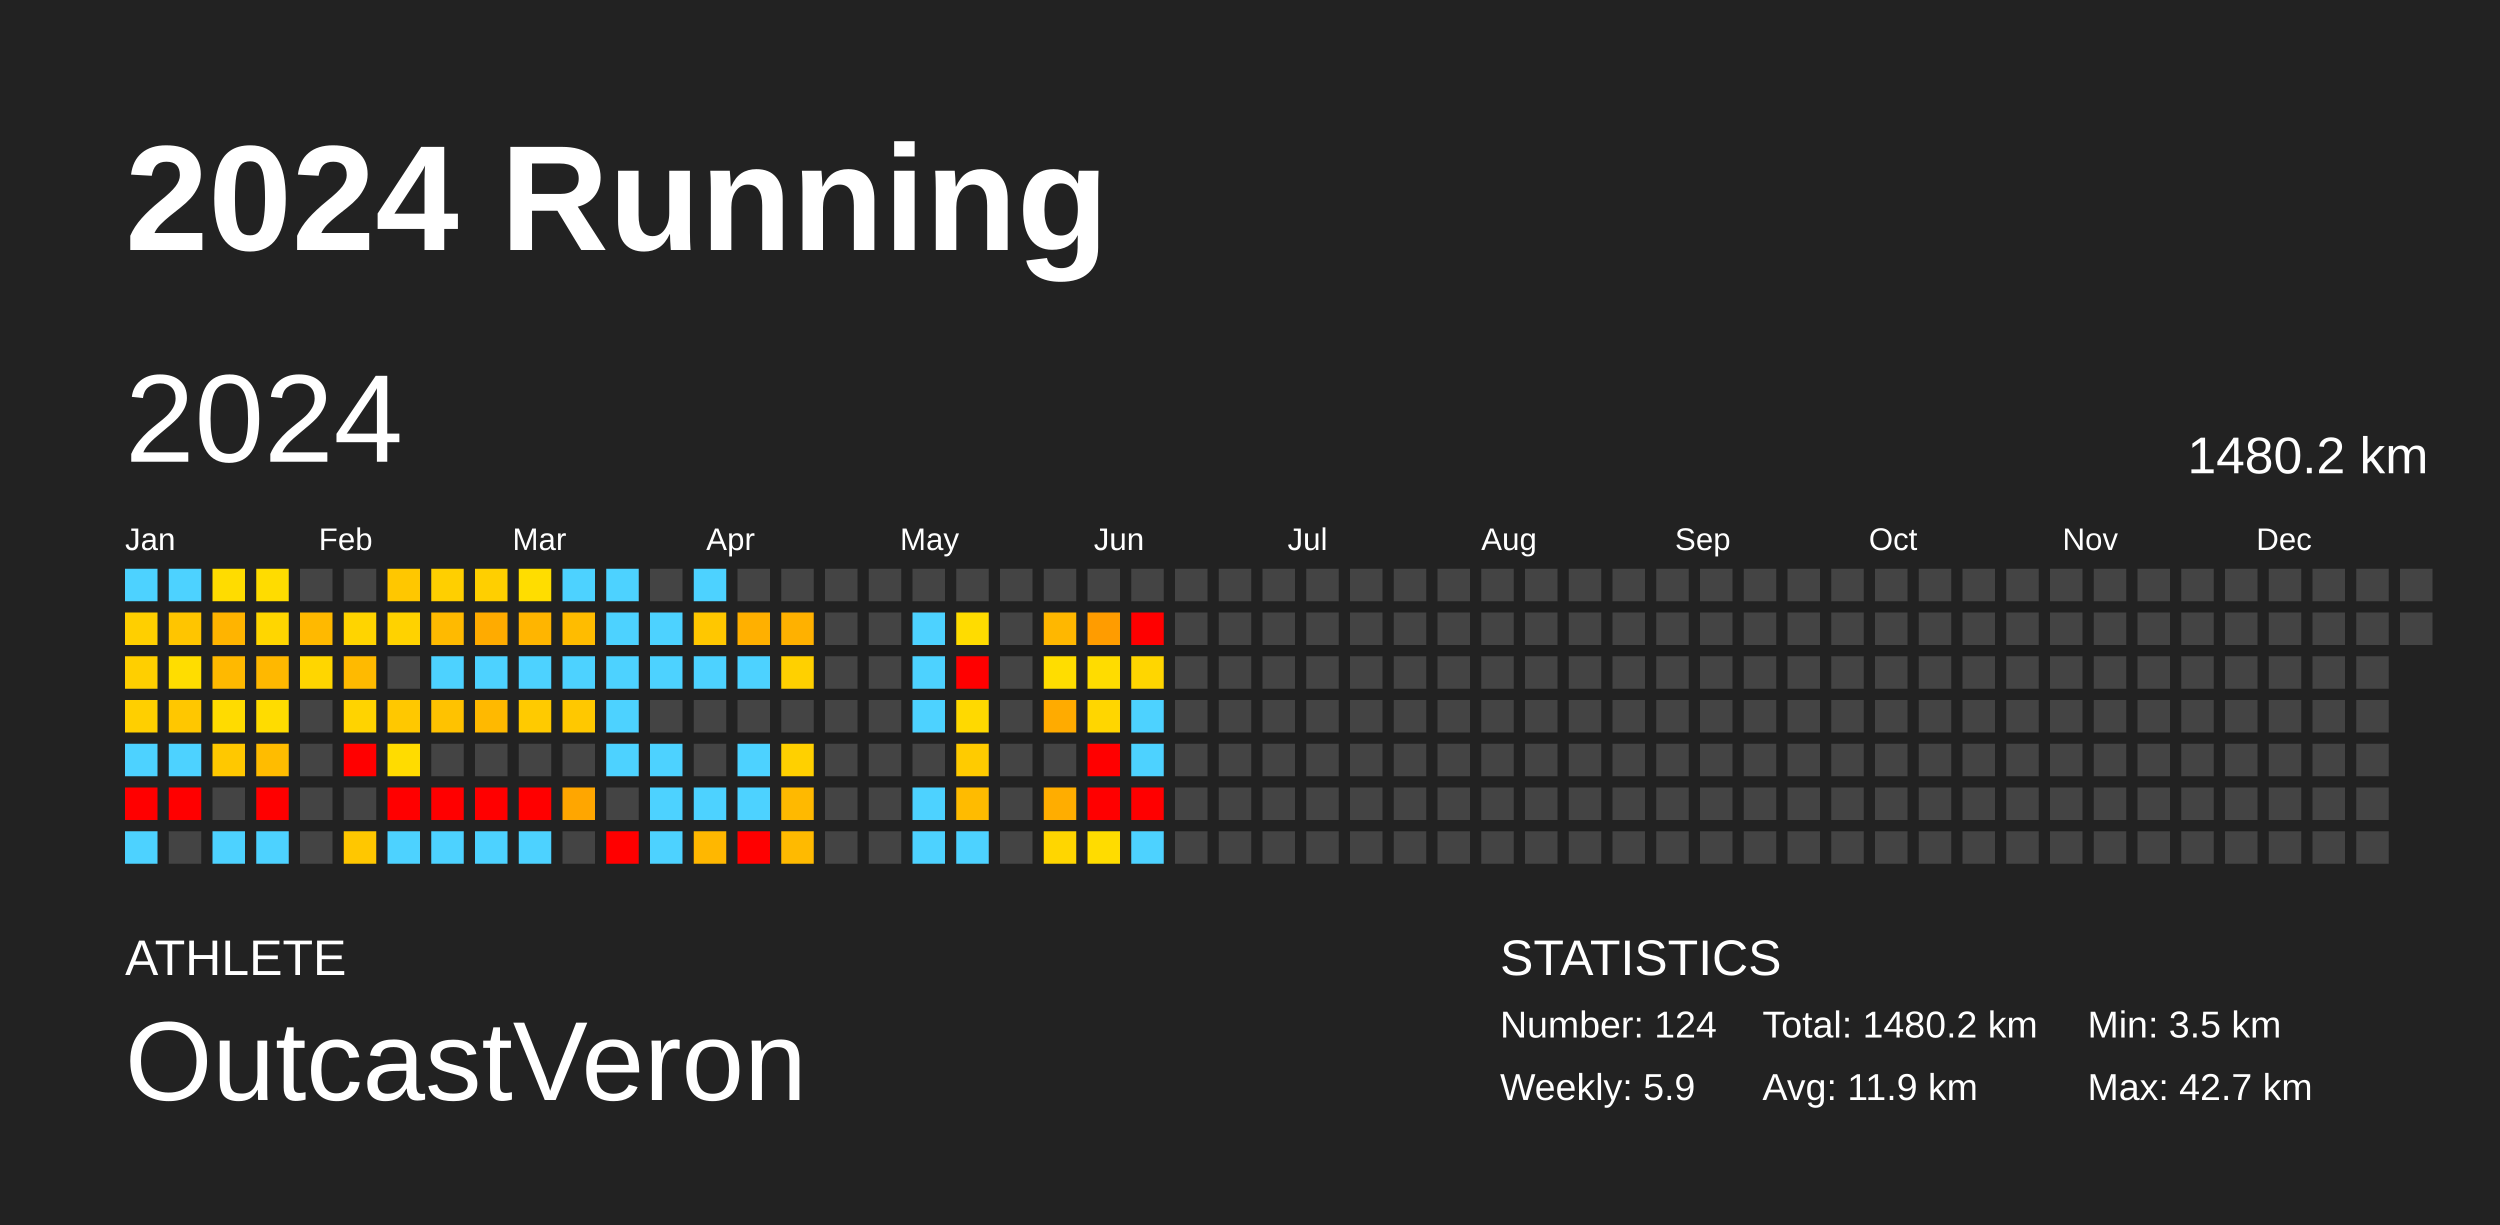
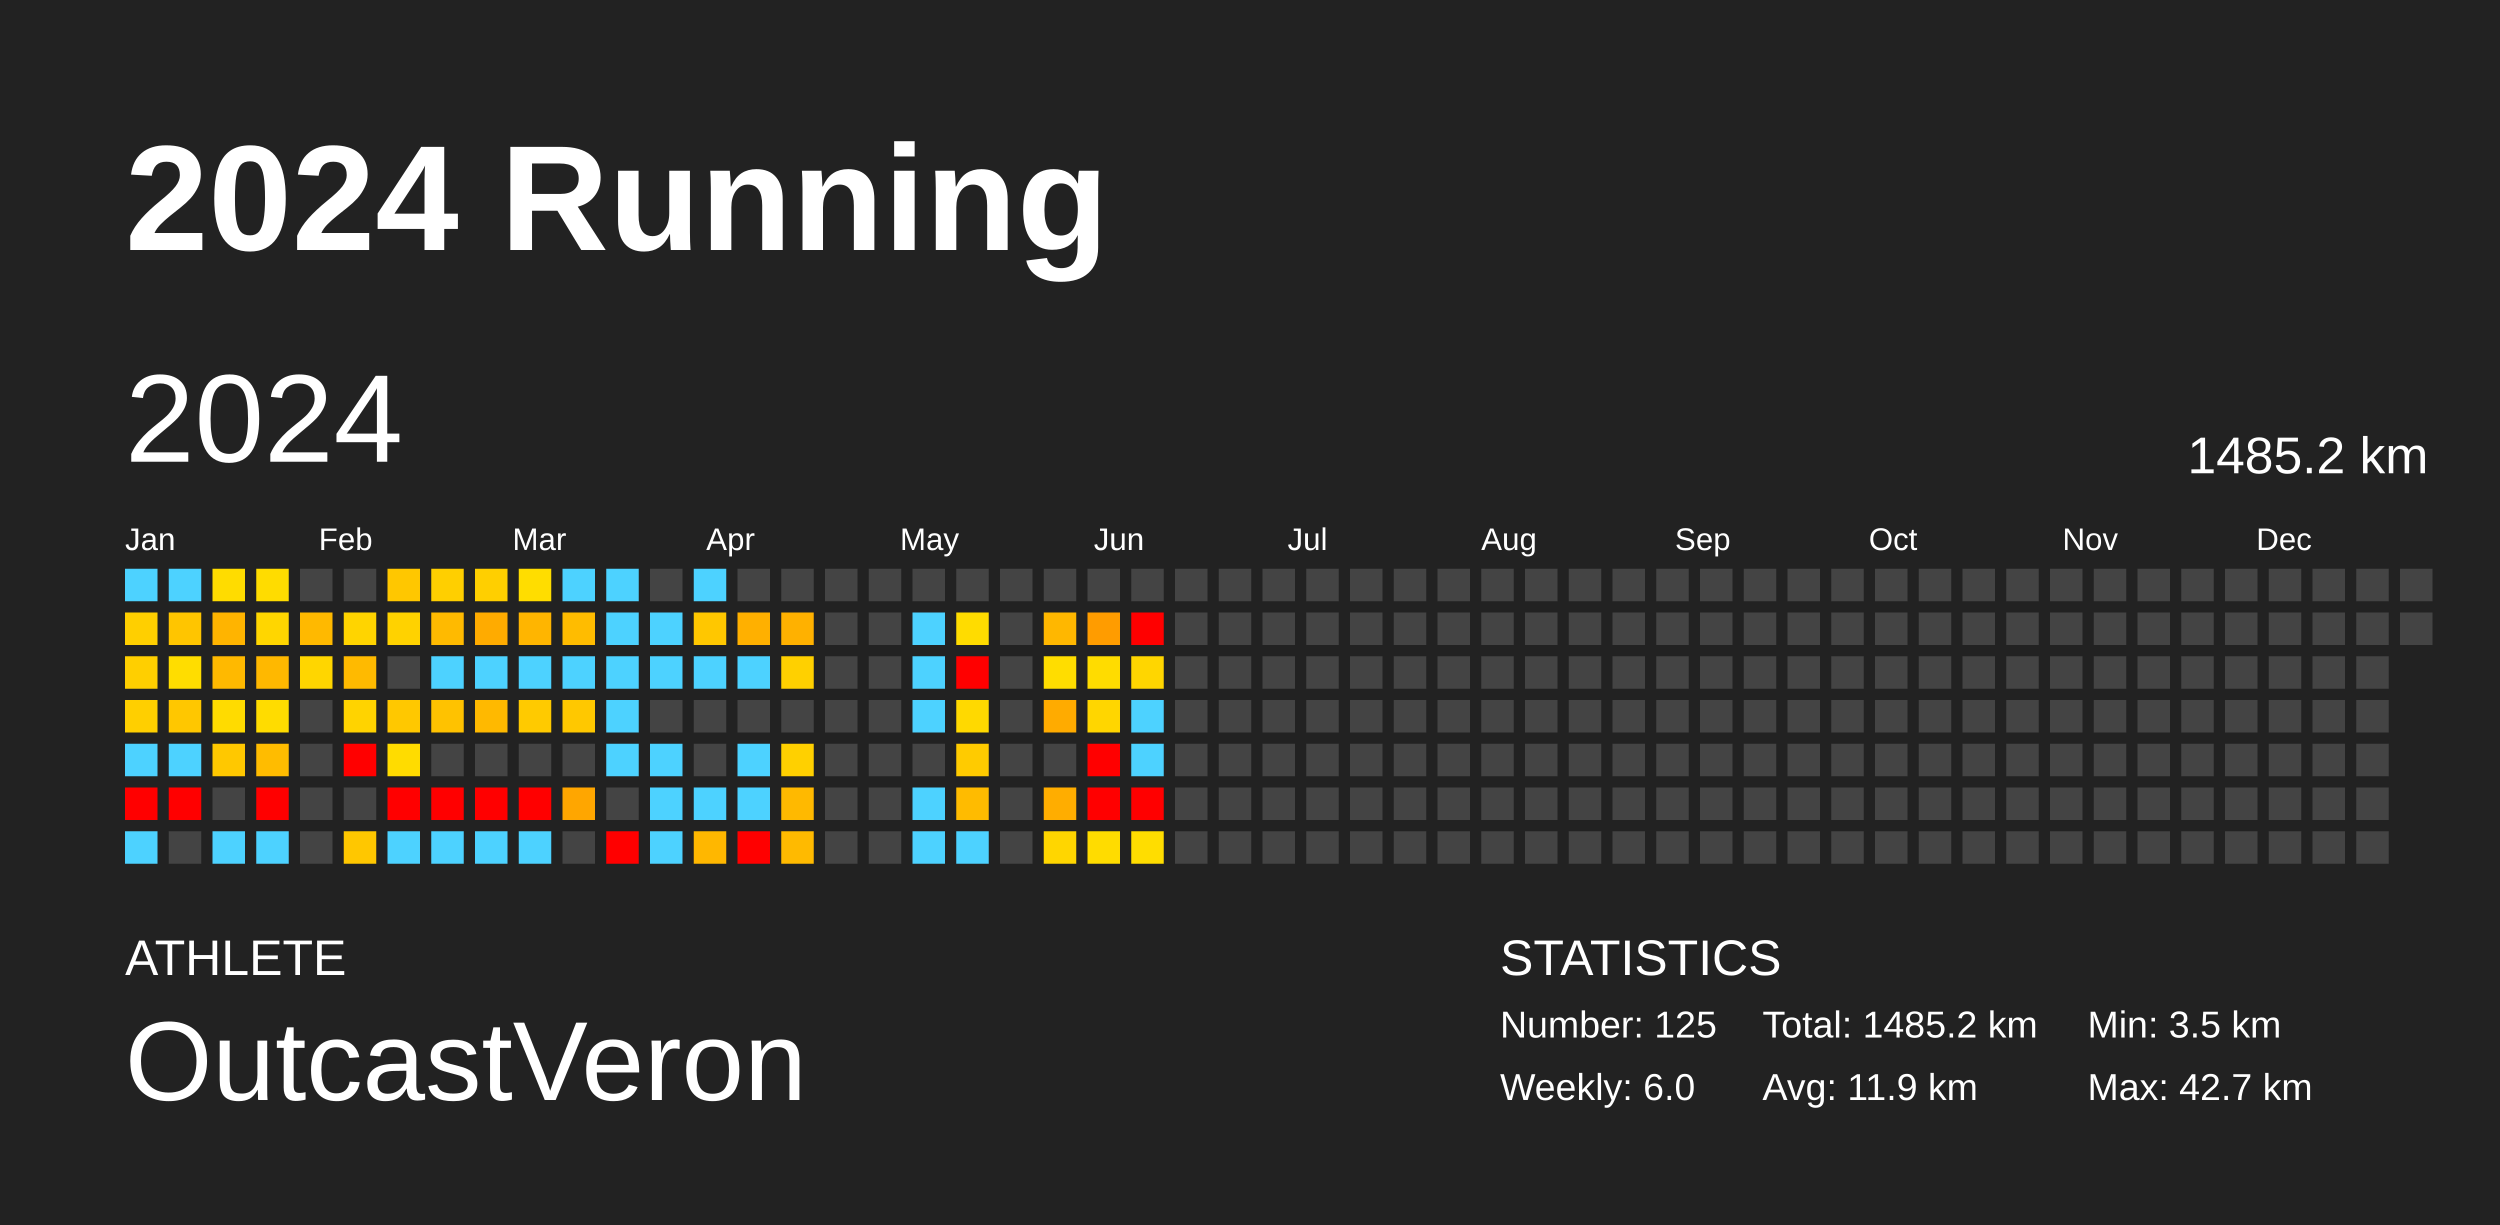
<svg xmlns="http://www.w3.org/2000/svg" baseProfile="full" height="98mm" version="1.1" viewBox="0,0,200,98" width="200mm">
  <defs />
  <rect fill="#222222" height="98" width="200" x="0" y="0" />
  <text fill="#FFFFFF" style="font-size:12px; font-family:Arial; font-weight:bold;" x="10" y="20">2024 Running</text>
  <text fill="#FFFFFF" style="font-size:4px; font-family:Arial" x="10" y="78">ATHLETE</text>
  <text fill="#FFFFFF" style="font-size:9px; font-family:Arial" x="10" y="88">OutcastVeron</text>
  <text fill="#FFFFFF" style="font-size:4px; font-family:Arial" x="120" y="78">STATISTICS</text>
-   <text fill="#FFFFFF" style="font-size:3px; font-family:Arial" x="120" y="83">Number: 124</text>
-   <text fill="#FFFFFF" style="font-size:3px; font-family:Arial" x="120" y="88">Weekly: 5.9</text>
-   <text fill="#FFFFFF" style="font-size:3px; font-family:Arial" x="141" y="83">Total: 1480.2 km</text>
+   <text fill="#FFFFFF" style="font-size:3px; font-family:Arial" x="120" y="83">Number: 125</text>
+   <text fill="#FFFFFF" style="font-size:3px; font-family:Arial" x="120" y="88">Weekly: 6.0</text>
+   <text fill="#FFFFFF" style="font-size:3px; font-family:Arial" x="141" y="83">Total: 1485.2 km</text>
  <text fill="#FFFFFF" style="font-size:3px; font-family:Arial" x="141" y="88">Avg: 11.9 km</text>
  <text fill="#FFFFFF" style="font-size:3px; font-family:Arial" x="167" y="83">Min: 3.5 km</text>
  <text fill="#FFFFFF" style="font-size:3px; font-family:Arial" x="167" y="88">Max: 42.7 km</text>
  <text dominant-baseline="hanging" fill="#FFFFFF" style="font-size:10.0px; font-family:Arial;" x="10" y="30">2024</text>
-   <text dominant-baseline="hanging" fill="#FFFFFF" style="font-size:4.125px; font-family:Arial;" x="175" y="35">1480.2 km</text>
+   <text dominant-baseline="hanging" fill="#FFFFFF" style="font-size:4.125px; font-family:Arial;" x="175" y="35">1485.2 km</text>
  <text fill="#FFFFFF" style="font-size:2.5px; font-family:Arial" x="10.0" y="44">Jan</text>
  <text fill="#FFFFFF" style="font-size:2.5px; font-family:Arial" x="25.5" y="44">Feb</text>
  <text fill="#FFFFFF" style="font-size:2.5px; font-family:Arial" x="41.0" y="44">Mar</text>
  <text fill="#FFFFFF" style="font-size:2.5px; font-family:Arial" x="56.5" y="44">Apr</text>
  <text fill="#FFFFFF" style="font-size:2.5px; font-family:Arial" x="72.0" y="44">May</text>
  <text fill="#FFFFFF" style="font-size:2.5px; font-family:Arial" x="87.5" y="44">Jun</text>
  <text fill="#FFFFFF" style="font-size:2.5px; font-family:Arial" x="103.0" y="44">Jul</text>
  <text fill="#FFFFFF" style="font-size:2.5px; font-family:Arial" x="118.5" y="44">Aug</text>
  <text fill="#FFFFFF" style="font-size:2.5px; font-family:Arial" x="134.0" y="44">Sep</text>
  <text fill="#FFFFFF" style="font-size:2.5px; font-family:Arial" x="149.5" y="44">Oct</text>
  <text fill="#FFFFFF" style="font-size:2.5px; font-family:Arial" x="165.0" y="44">Nov</text>
  <text fill="#FFFFFF" style="font-size:2.5px; font-family:Arial" x="180.5" y="44">Dec</text>
  <rect fill="#4dd2ff" height="2.6" width="2.6" x="10.0" y="45.5" />
  <rect fill="#ffcf00" height="2.6" width="2.6" x="10.0" y="49.0" />
  <rect fill="#ffcf00" height="2.6" width="2.6" x="10.0" y="52.5" />
  <rect fill="#ffcf00" height="2.6" width="2.6" x="10.0" y="56.0" />
  <rect fill="#4dd2ff" height="2.6" width="2.6" x="10.0" y="59.5" />
  <rect fill="red" height="2.6" width="2.6" x="10.0" y="63.0" />
  <rect fill="#4dd2ff" height="2.6" width="2.6" x="10.0" y="66.5" />
  <rect fill="#4dd2ff" height="2.6" width="2.6" x="13.5" y="45.5" />
  <rect fill="#ffc500" height="2.6" width="2.6" x="13.5" y="49.0" />
  <rect fill="#ffdd00" height="2.6" width="2.6" x="13.5" y="52.5" />
  <rect fill="#ffc700" height="2.6" width="2.6" x="13.5" y="56.0" />
  <rect fill="#4dd2ff" height="2.6" width="2.6" x="13.5" y="59.5" />
  <rect fill="red" height="2.6" width="2.6" x="13.5" y="63.0" />
  <rect fill="#444444" height="2.6" width="2.6" x="13.5" y="66.5" />
  <rect fill="#ffdc00" height="2.6" width="2.6" x="17.0" y="45.5" />
  <rect fill="#ffb400" height="2.6" width="2.6" x="17.0" y="49.0" />
  <rect fill="#ffb900" height="2.6" width="2.6" x="17.0" y="52.5" />
  <rect fill="#ffdb00" height="2.6" width="2.6" x="17.0" y="56.0" />
  <rect fill="#ffc800" height="2.6" width="2.6" x="17.0" y="59.5" />
  <rect fill="#444444" height="2.6" width="2.6" x="17.0" y="63.0" />
  <rect fill="#4dd2ff" height="2.6" width="2.6" x="17.0" y="66.5" />
  <rect fill="#ffdc00" height="2.6" width="2.6" x="20.5" y="45.5" />
  <rect fill="#ffd600" height="2.6" width="2.6" x="20.5" y="49.0" />
  <rect fill="#ffb800" height="2.6" width="2.6" x="20.5" y="52.5" />
  <rect fill="#ffdc00" height="2.6" width="2.6" x="20.5" y="56.0" />
  <rect fill="#ffbc00" height="2.6" width="2.6" x="20.5" y="59.5" />
  <rect fill="red" height="2.6" width="2.6" x="20.5" y="63.0" />
  <rect fill="#4dd2ff" height="2.6" width="2.6" x="20.5" y="66.5" />
  <rect fill="#444444" height="2.6" width="2.6" x="24.0" y="45.5" />
  <rect fill="#ffb900" height="2.6" width="2.6" x="24.0" y="49.0" />
  <rect fill="#ffd600" height="2.6" width="2.6" x="24.0" y="52.5" />
  <rect fill="#444444" height="2.6" width="2.6" x="24.0" y="56.0" />
  <rect fill="#444444" height="2.6" width="2.6" x="24.0" y="59.5" />
  <rect fill="#444444" height="2.6" width="2.6" x="24.0" y="63.0" />
  <rect fill="#444444" height="2.6" width="2.6" x="24.0" y="66.5" />
  <rect fill="#444444" height="2.6" width="2.6" x="27.5" y="45.5" />
  <rect fill="#ffd400" height="2.6" width="2.6" x="27.5" y="49.0" />
  <rect fill="#ffba00" height="2.6" width="2.6" x="27.5" y="52.5" />
  <rect fill="#ffd300" height="2.6" width="2.6" x="27.5" y="56.0" />
  <rect fill="red" height="2.6" width="2.6" x="27.5" y="59.5" />
  <rect fill="#444444" height="2.6" width="2.6" x="27.5" y="63.0" />
  <rect fill="#ffc700" height="2.6" width="2.6" x="27.5" y="66.5" />
  <rect fill="#ffc700" height="2.6" width="2.6" x="31.0" y="45.5" />
  <rect fill="#ffd200" height="2.6" width="2.6" x="31.0" y="49.0" />
  <rect fill="#444444" height="2.6" width="2.6" x="31.0" y="52.5" />
  <rect fill="#ffc800" height="2.6" width="2.6" x="31.0" y="56.0" />
  <rect fill="#ffdc00" height="2.6" width="2.6" x="31.0" y="59.5" />
  <rect fill="red" height="2.6" width="2.6" x="31.0" y="63.0" />
  <rect fill="#4dd2ff" height="2.6" width="2.6" x="31.0" y="66.5" />
  <rect fill="#ffcf00" height="2.6" width="2.6" x="34.5" y="45.5" />
  <rect fill="#ffba00" height="2.6" width="2.6" x="34.5" y="49.0" />
  <rect fill="#4dd2ff" height="2.6" width="2.6" x="34.5" y="52.5" />
  <rect fill="#ffc200" height="2.6" width="2.6" x="34.5" y="56.0" />
  <rect fill="#444444" height="2.6" width="2.6" x="34.5" y="59.5" />
  <rect fill="red" height="2.6" width="2.6" x="34.5" y="63.0" />
  <rect fill="#4dd2ff" height="2.6" width="2.6" x="34.5" y="66.5" />
  <rect fill="#ffcf00" height="2.6" width="2.6" x="38.0" y="45.5" />
  <rect fill="#ffab00" height="2.6" width="2.6" x="38.0" y="49.0" />
  <rect fill="#4dd2ff" height="2.6" width="2.6" x="38.0" y="52.5" />
  <rect fill="#ffb900" height="2.6" width="2.6" x="38.0" y="56.0" />
  <rect fill="#444444" height="2.6" width="2.6" x="38.0" y="59.5" />
  <rect fill="red" height="2.6" width="2.6" x="38.0" y="63.0" />
  <rect fill="#4dd2ff" height="2.6" width="2.6" x="38.0" y="66.5" />
  <rect fill="#ffdd00" height="2.6" width="2.6" x="41.5" y="45.5" />
  <rect fill="#ffb500" height="2.6" width="2.6" x="41.5" y="49.0" />
  <rect fill="#4dd2ff" height="2.6" width="2.6" x="41.5" y="52.5" />
  <rect fill="#ffca00" height="2.6" width="2.6" x="41.5" y="56.0" />
  <rect fill="#444444" height="2.6" width="2.6" x="41.5" y="59.5" />
  <rect fill="red" height="2.6" width="2.6" x="41.5" y="63.0" />
  <rect fill="#4dd2ff" height="2.6" width="2.6" x="41.5" y="66.5" />
  <rect fill="#4dd2ff" height="2.6" width="2.6" x="45.0" y="45.5" />
  <rect fill="#ffbc00" height="2.6" width="2.6" x="45.0" y="49.0" />
  <rect fill="#4dd2ff" height="2.6" width="2.6" x="45.0" y="52.5" />
  <rect fill="#ffc800" height="2.6" width="2.6" x="45.0" y="56.0" />
  <rect fill="#444444" height="2.6" width="2.6" x="45.0" y="59.5" />
  <rect fill="#ffa600" height="2.6" width="2.6" x="45.0" y="63.0" />
  <rect fill="#444444" height="2.6" width="2.6" x="45.0" y="66.5" />
  <rect fill="#4dd2ff" height="2.6" width="2.6" x="48.5" y="45.5" />
  <rect fill="#4dd2ff" height="2.6" width="2.6" x="48.5" y="49.0" />
  <rect fill="#4dd2ff" height="2.6" width="2.6" x="48.5" y="52.5" />
  <rect fill="#4dd2ff" height="2.6" width="2.6" x="48.5" y="56.0" />
  <rect fill="#4dd2ff" height="2.6" width="2.6" x="48.5" y="59.5" />
  <rect fill="#444444" height="2.6" width="2.6" x="48.5" y="63.0" />
  <rect fill="red" height="2.6" width="2.6" x="48.5" y="66.5" />
  <rect fill="#444444" height="2.6" width="2.6" x="52.0" y="45.5" />
  <rect fill="#4dd2ff" height="2.6" width="2.6" x="52.0" y="49.0" />
  <rect fill="#4dd2ff" height="2.6" width="2.6" x="52.0" y="52.5" />
  <rect fill="#444444" height="2.6" width="2.6" x="52.0" y="56.0" />
  <rect fill="#4dd2ff" height="2.6" width="2.6" x="52.0" y="59.5" />
  <rect fill="#4dd2ff" height="2.6" width="2.6" x="52.0" y="63.0" />
  <rect fill="#4dd2ff" height="2.6" width="2.6" x="52.0" y="66.5" />
  <rect fill="#4dd2ff" height="2.6" width="2.6" x="55.5" y="45.5" />
  <rect fill="#ffc700" height="2.6" width="2.6" x="55.5" y="49.0" />
  <rect fill="#4dd2ff" height="2.6" width="2.6" x="55.5" y="52.5" />
  <rect fill="#444444" height="2.6" width="2.6" x="55.5" y="56.0" />
  <rect fill="#444444" height="2.6" width="2.6" x="55.5" y="59.5" />
  <rect fill="#4dd2ff" height="2.6" width="2.6" x="55.5" y="63.0" />
  <rect fill="#ffb700" height="2.6" width="2.6" x="55.5" y="66.5" />
  <rect fill="#444444" height="2.6" width="2.6" x="59.0" y="45.5" />
  <rect fill="#ffb000" height="2.6" width="2.6" x="59.0" y="49.0" />
  <rect fill="#4dd2ff" height="2.6" width="2.6" x="59.0" y="52.5" />
  <rect fill="#444444" height="2.6" width="2.6" x="59.0" y="56.0" />
  <rect fill="#4dd2ff" height="2.6" width="2.6" x="59.0" y="59.5" />
  <rect fill="#4dd2ff" height="2.6" width="2.6" x="59.0" y="63.0" />
  <rect fill="red" height="2.6" width="2.6" x="59.0" y="66.5" />
  <rect fill="#444444" height="2.6" width="2.6" x="62.5" y="45.5" />
  <rect fill="#ffb100" height="2.6" width="2.6" x="62.5" y="49.0" />
  <rect fill="#ffd000" height="2.6" width="2.6" x="62.5" y="52.5" />
  <rect fill="#444444" height="2.6" width="2.6" x="62.5" y="56.0" />
  <rect fill="#ffd000" height="2.6" width="2.6" x="62.5" y="59.5" />
  <rect fill="#ffb900" height="2.6" width="2.6" x="62.5" y="63.0" />
  <rect fill="#ffba00" height="2.6" width="2.6" x="62.5" y="66.5" />
  <rect fill="#444444" height="2.6" width="2.6" x="66.0" y="45.5" />
  <rect fill="#444444" height="2.6" width="2.6" x="66.0" y="49.0" />
  <rect fill="#444444" height="2.6" width="2.6" x="66.0" y="52.5" />
  <rect fill="#444444" height="2.6" width="2.6" x="66.0" y="56.0" />
  <rect fill="#444444" height="2.6" width="2.6" x="66.0" y="59.5" />
  <rect fill="#444444" height="2.6" width="2.6" x="66.0" y="63.0" />
  <rect fill="#444444" height="2.6" width="2.6" x="66.0" y="66.5" />
  <rect fill="#444444" height="2.6" width="2.6" x="69.5" y="45.5" />
  <rect fill="#444444" height="2.6" width="2.6" x="69.5" y="49.0" />
  <rect fill="#444444" height="2.6" width="2.6" x="69.5" y="52.5" />
  <rect fill="#444444" height="2.6" width="2.6" x="69.5" y="56.0" />
  <rect fill="#444444" height="2.6" width="2.6" x="69.5" y="59.5" />
  <rect fill="#444444" height="2.6" width="2.6" x="69.5" y="63.0" />
  <rect fill="#444444" height="2.6" width="2.6" x="69.5" y="66.5" />
  <rect fill="#444444" height="2.6" width="2.6" x="73.0" y="45.5" />
  <rect fill="#4dd2ff" height="2.6" width="2.6" x="73.0" y="49.0" />
  <rect fill="#4dd2ff" height="2.6" width="2.6" x="73.0" y="52.5" />
  <rect fill="#4dd2ff" height="2.6" width="2.6" x="73.0" y="56.0" />
  <rect fill="#444444" height="2.6" width="2.6" x="73.0" y="59.5" />
  <rect fill="#4dd2ff" height="2.6" width="2.6" x="73.0" y="63.0" />
  <rect fill="#4dd2ff" height="2.6" width="2.6" x="73.0" y="66.5" />
  <rect fill="#444444" height="2.6" width="2.6" x="76.5" y="45.5" />
  <rect fill="#ffdc00" height="2.6" width="2.6" x="76.5" y="49.0" />
  <rect fill="red" height="2.6" width="2.6" x="76.5" y="52.5" />
  <rect fill="#ffd900" height="2.6" width="2.6" x="76.5" y="56.0" />
  <rect fill="#ffcb00" height="2.6" width="2.6" x="76.5" y="59.5" />
  <rect fill="#ffbb00" height="2.6" width="2.6" x="76.5" y="63.0" />
  <rect fill="#4dd2ff" height="2.6" width="2.6" x="76.5" y="66.5" />
  <rect fill="#444444" height="2.6" width="2.6" x="80.0" y="45.5" />
  <rect fill="#444444" height="2.6" width="2.6" x="80.0" y="49.0" />
  <rect fill="#444444" height="2.6" width="2.6" x="80.0" y="52.5" />
  <rect fill="#444444" height="2.6" width="2.6" x="80.0" y="56.0" />
  <rect fill="#444444" height="2.6" width="2.6" x="80.0" y="59.5" />
  <rect fill="#444444" height="2.6" width="2.6" x="80.0" y="63.0" />
  <rect fill="#444444" height="2.6" width="2.6" x="80.0" y="66.5" />
  <rect fill="#444444" height="2.6" width="2.6" x="83.5" y="45.5" />
  <rect fill="#ffb700" height="2.6" width="2.6" x="83.5" y="49.0" />
  <rect fill="#ffdd00" height="2.6" width="2.6" x="83.5" y="52.5" />
  <rect fill="#ffab00" height="2.6" width="2.6" x="83.5" y="56.0" />
  <rect fill="#444444" height="2.6" width="2.6" x="83.5" y="59.5" />
  <rect fill="#ffad00" height="2.6" width="2.6" x="83.5" y="63.0" />
  <rect fill="#ffd600" height="2.6" width="2.6" x="83.5" y="66.5" />
  <rect fill="#444444" height="2.6" width="2.6" x="87.0" y="45.5" />
  <rect fill="#ff9c00" height="2.6" width="2.6" x="87.0" y="49.0" />
  <rect fill="#ffdc00" height="2.6" width="2.6" x="87.0" y="52.5" />
  <rect fill="#ffd600" height="2.6" width="2.6" x="87.0" y="56.0" />
  <rect fill="red" height="2.6" width="2.6" x="87.0" y="59.5" />
  <rect fill="red" height="2.6" width="2.6" x="87.0" y="63.0" />
  <rect fill="#ffdc00" height="2.6" width="2.6" x="87.0" y="66.5" />
  <rect fill="#444444" height="2.6" width="2.6" x="90.5" y="45.5" />
  <rect fill="red" height="2.6" width="2.6" x="90.5" y="49.0" />
  <rect fill="#ffd600" height="2.6" width="2.6" x="90.5" y="52.5" />
  <rect fill="#4dd2ff" height="2.6" width="2.6" x="90.5" y="56.0" />
  <rect fill="#4dd2ff" height="2.6" width="2.6" x="90.5" y="59.5" />
  <rect fill="red" height="2.6" width="2.6" x="90.5" y="63.0" />
-   <rect fill="#4dd2ff" height="2.6" width="2.6" x="90.5" y="66.5" />
+   <rect fill="#ffdd00" height="2.6" width="2.6" x="90.5" y="66.5" />
  <rect fill="#444444" height="2.6" width="2.6" x="94.0" y="45.5" />
  <rect fill="#444444" height="2.6" width="2.6" x="94.0" y="49.0" />
  <rect fill="#444444" height="2.6" width="2.6" x="94.0" y="52.5" />
  <rect fill="#444444" height="2.6" width="2.6" x="94.0" y="56.0" />
  <rect fill="#444444" height="2.6" width="2.6" x="94.0" y="59.5" />
  <rect fill="#444444" height="2.6" width="2.6" x="94.0" y="63.0" />
  <rect fill="#444444" height="2.6" width="2.6" x="94.0" y="66.5" />
  <rect fill="#444444" height="2.6" width="2.6" x="97.5" y="45.5" />
  <rect fill="#444444" height="2.6" width="2.6" x="97.5" y="49.0" />
  <rect fill="#444444" height="2.6" width="2.6" x="97.5" y="52.5" />
  <rect fill="#444444" height="2.6" width="2.6" x="97.5" y="56.0" />
  <rect fill="#444444" height="2.6" width="2.6" x="97.5" y="59.5" />
  <rect fill="#444444" height="2.6" width="2.6" x="97.5" y="63.0" />
  <rect fill="#444444" height="2.6" width="2.6" x="97.5" y="66.5" />
  <rect fill="#444444" height="2.6" width="2.6" x="101.0" y="45.5" />
  <rect fill="#444444" height="2.6" width="2.6" x="101.0" y="49.0" />
  <rect fill="#444444" height="2.6" width="2.6" x="101.0" y="52.5" />
  <rect fill="#444444" height="2.6" width="2.6" x="101.0" y="56.0" />
  <rect fill="#444444" height="2.6" width="2.6" x="101.0" y="59.5" />
  <rect fill="#444444" height="2.6" width="2.6" x="101.0" y="63.0" />
  <rect fill="#444444" height="2.6" width="2.6" x="101.0" y="66.5" />
  <rect fill="#444444" height="2.6" width="2.6" x="104.5" y="45.5" />
  <rect fill="#444444" height="2.6" width="2.6" x="104.5" y="49.0" />
  <rect fill="#444444" height="2.6" width="2.6" x="104.5" y="52.5" />
  <rect fill="#444444" height="2.6" width="2.6" x="104.5" y="56.0" />
  <rect fill="#444444" height="2.6" width="2.6" x="104.5" y="59.5" />
  <rect fill="#444444" height="2.6" width="2.6" x="104.5" y="63.0" />
  <rect fill="#444444" height="2.6" width="2.6" x="104.5" y="66.5" />
  <rect fill="#444444" height="2.6" width="2.6" x="108.0" y="45.5" />
  <rect fill="#444444" height="2.6" width="2.6" x="108.0" y="49.0" />
  <rect fill="#444444" height="2.6" width="2.6" x="108.0" y="52.5" />
  <rect fill="#444444" height="2.6" width="2.6" x="108.0" y="56.0" />
  <rect fill="#444444" height="2.6" width="2.6" x="108.0" y="59.5" />
  <rect fill="#444444" height="2.6" width="2.6" x="108.0" y="63.0" />
  <rect fill="#444444" height="2.6" width="2.6" x="108.0" y="66.5" />
  <rect fill="#444444" height="2.6" width="2.6" x="111.5" y="45.5" />
  <rect fill="#444444" height="2.6" width="2.6" x="111.5" y="49.0" />
  <rect fill="#444444" height="2.6" width="2.6" x="111.5" y="52.5" />
  <rect fill="#444444" height="2.6" width="2.6" x="111.5" y="56.0" />
  <rect fill="#444444" height="2.6" width="2.6" x="111.5" y="59.5" />
  <rect fill="#444444" height="2.6" width="2.6" x="111.5" y="63.0" />
  <rect fill="#444444" height="2.6" width="2.6" x="111.5" y="66.5" />
  <rect fill="#444444" height="2.6" width="2.6" x="115.0" y="45.5" />
  <rect fill="#444444" height="2.6" width="2.6" x="115.0" y="49.0" />
  <rect fill="#444444" height="2.6" width="2.6" x="115.0" y="52.5" />
  <rect fill="#444444" height="2.6" width="2.6" x="115.0" y="56.0" />
  <rect fill="#444444" height="2.6" width="2.6" x="115.0" y="59.5" />
  <rect fill="#444444" height="2.6" width="2.6" x="115.0" y="63.0" />
  <rect fill="#444444" height="2.6" width="2.6" x="115.0" y="66.5" />
  <rect fill="#444444" height="2.6" width="2.6" x="118.5" y="45.5" />
  <rect fill="#444444" height="2.6" width="2.6" x="118.5" y="49.0" />
  <rect fill="#444444" height="2.6" width="2.6" x="118.5" y="52.5" />
  <rect fill="#444444" height="2.6" width="2.6" x="118.5" y="56.0" />
  <rect fill="#444444" height="2.6" width="2.6" x="118.5" y="59.5" />
  <rect fill="#444444" height="2.6" width="2.6" x="118.5" y="63.0" />
  <rect fill="#444444" height="2.6" width="2.6" x="118.5" y="66.5" />
  <rect fill="#444444" height="2.6" width="2.6" x="122.0" y="45.5" />
  <rect fill="#444444" height="2.6" width="2.6" x="122.0" y="49.0" />
  <rect fill="#444444" height="2.6" width="2.6" x="122.0" y="52.5" />
  <rect fill="#444444" height="2.6" width="2.6" x="122.0" y="56.0" />
  <rect fill="#444444" height="2.6" width="2.6" x="122.0" y="59.5" />
  <rect fill="#444444" height="2.6" width="2.6" x="122.0" y="63.0" />
  <rect fill="#444444" height="2.6" width="2.6" x="122.0" y="66.5" />
  <rect fill="#444444" height="2.6" width="2.6" x="125.5" y="45.5" />
  <rect fill="#444444" height="2.6" width="2.6" x="125.5" y="49.0" />
  <rect fill="#444444" height="2.6" width="2.6" x="125.5" y="52.5" />
  <rect fill="#444444" height="2.6" width="2.6" x="125.5" y="56.0" />
  <rect fill="#444444" height="2.6" width="2.6" x="125.5" y="59.5" />
  <rect fill="#444444" height="2.6" width="2.6" x="125.5" y="63.0" />
  <rect fill="#444444" height="2.6" width="2.6" x="125.5" y="66.5" />
  <rect fill="#444444" height="2.6" width="2.6" x="129.0" y="45.5" />
  <rect fill="#444444" height="2.6" width="2.6" x="129.0" y="49.0" />
  <rect fill="#444444" height="2.6" width="2.6" x="129.0" y="52.5" />
  <rect fill="#444444" height="2.6" width="2.6" x="129.0" y="56.0" />
  <rect fill="#444444" height="2.6" width="2.6" x="129.0" y="59.5" />
  <rect fill="#444444" height="2.6" width="2.6" x="129.0" y="63.0" />
  <rect fill="#444444" height="2.6" width="2.6" x="129.0" y="66.5" />
  <rect fill="#444444" height="2.6" width="2.6" x="132.5" y="45.5" />
  <rect fill="#444444" height="2.6" width="2.6" x="132.5" y="49.0" />
  <rect fill="#444444" height="2.6" width="2.6" x="132.5" y="52.5" />
  <rect fill="#444444" height="2.6" width="2.6" x="132.5" y="56.0" />
  <rect fill="#444444" height="2.6" width="2.6" x="132.5" y="59.5" />
  <rect fill="#444444" height="2.6" width="2.6" x="132.5" y="63.0" />
  <rect fill="#444444" height="2.6" width="2.6" x="132.5" y="66.5" />
  <rect fill="#444444" height="2.6" width="2.6" x="136.0" y="45.5" />
  <rect fill="#444444" height="2.6" width="2.6" x="136.0" y="49.0" />
  <rect fill="#444444" height="2.6" width="2.6" x="136.0" y="52.5" />
  <rect fill="#444444" height="2.6" width="2.6" x="136.0" y="56.0" />
  <rect fill="#444444" height="2.6" width="2.6" x="136.0" y="59.5" />
  <rect fill="#444444" height="2.6" width="2.6" x="136.0" y="63.0" />
  <rect fill="#444444" height="2.6" width="2.6" x="136.0" y="66.5" />
  <rect fill="#444444" height="2.6" width="2.6" x="139.5" y="45.5" />
  <rect fill="#444444" height="2.6" width="2.6" x="139.5" y="49.0" />
  <rect fill="#444444" height="2.6" width="2.6" x="139.5" y="52.5" />
  <rect fill="#444444" height="2.6" width="2.6" x="139.5" y="56.0" />
  <rect fill="#444444" height="2.6" width="2.6" x="139.5" y="59.5" />
  <rect fill="#444444" height="2.6" width="2.6" x="139.5" y="63.0" />
  <rect fill="#444444" height="2.6" width="2.6" x="139.5" y="66.5" />
  <rect fill="#444444" height="2.6" width="2.6" x="143.0" y="45.5" />
  <rect fill="#444444" height="2.6" width="2.6" x="143.0" y="49.0" />
  <rect fill="#444444" height="2.6" width="2.6" x="143.0" y="52.5" />
  <rect fill="#444444" height="2.6" width="2.6" x="143.0" y="56.0" />
  <rect fill="#444444" height="2.6" width="2.6" x="143.0" y="59.5" />
  <rect fill="#444444" height="2.6" width="2.6" x="143.0" y="63.0" />
  <rect fill="#444444" height="2.6" width="2.6" x="143.0" y="66.5" />
  <rect fill="#444444" height="2.6" width="2.6" x="146.5" y="45.5" />
  <rect fill="#444444" height="2.6" width="2.6" x="146.5" y="49.0" />
  <rect fill="#444444" height="2.6" width="2.6" x="146.5" y="52.5" />
  <rect fill="#444444" height="2.6" width="2.6" x="146.5" y="56.0" />
  <rect fill="#444444" height="2.6" width="2.6" x="146.5" y="59.5" />
  <rect fill="#444444" height="2.6" width="2.6" x="146.5" y="63.0" />
  <rect fill="#444444" height="2.6" width="2.6" x="146.5" y="66.5" />
  <rect fill="#444444" height="2.6" width="2.6" x="150.0" y="45.5" />
  <rect fill="#444444" height="2.6" width="2.6" x="150.0" y="49.0" />
  <rect fill="#444444" height="2.6" width="2.6" x="150.0" y="52.5" />
  <rect fill="#444444" height="2.6" width="2.6" x="150.0" y="56.0" />
  <rect fill="#444444" height="2.6" width="2.6" x="150.0" y="59.5" />
  <rect fill="#444444" height="2.6" width="2.6" x="150.0" y="63.0" />
  <rect fill="#444444" height="2.6" width="2.6" x="150.0" y="66.5" />
  <rect fill="#444444" height="2.6" width="2.6" x="153.5" y="45.5" />
  <rect fill="#444444" height="2.6" width="2.6" x="153.5" y="49.0" />
  <rect fill="#444444" height="2.6" width="2.6" x="153.5" y="52.5" />
  <rect fill="#444444" height="2.6" width="2.6" x="153.5" y="56.0" />
  <rect fill="#444444" height="2.6" width="2.6" x="153.5" y="59.5" />
  <rect fill="#444444" height="2.6" width="2.6" x="153.5" y="63.0" />
  <rect fill="#444444" height="2.6" width="2.6" x="153.5" y="66.5" />
  <rect fill="#444444" height="2.6" width="2.6" x="157.0" y="45.5" />
  <rect fill="#444444" height="2.6" width="2.6" x="157.0" y="49.0" />
  <rect fill="#444444" height="2.6" width="2.6" x="157.0" y="52.5" />
  <rect fill="#444444" height="2.6" width="2.6" x="157.0" y="56.0" />
  <rect fill="#444444" height="2.6" width="2.6" x="157.0" y="59.5" />
  <rect fill="#444444" height="2.6" width="2.6" x="157.0" y="63.0" />
  <rect fill="#444444" height="2.6" width="2.6" x="157.0" y="66.5" />
  <rect fill="#444444" height="2.6" width="2.6" x="160.5" y="45.5" />
  <rect fill="#444444" height="2.6" width="2.6" x="160.5" y="49.0" />
  <rect fill="#444444" height="2.6" width="2.6" x="160.5" y="52.5" />
  <rect fill="#444444" height="2.6" width="2.6" x="160.5" y="56.0" />
  <rect fill="#444444" height="2.6" width="2.6" x="160.5" y="59.5" />
  <rect fill="#444444" height="2.6" width="2.6" x="160.5" y="63.0" />
  <rect fill="#444444" height="2.6" width="2.6" x="160.5" y="66.5" />
  <rect fill="#444444" height="2.6" width="2.6" x="164.0" y="45.5" />
  <rect fill="#444444" height="2.6" width="2.6" x="164.0" y="49.0" />
  <rect fill="#444444" height="2.6" width="2.6" x="164.0" y="52.5" />
  <rect fill="#444444" height="2.6" width="2.6" x="164.0" y="56.0" />
  <rect fill="#444444" height="2.6" width="2.6" x="164.0" y="59.5" />
  <rect fill="#444444" height="2.6" width="2.6" x="164.0" y="63.0" />
  <rect fill="#444444" height="2.6" width="2.6" x="164.0" y="66.5" />
  <rect fill="#444444" height="2.6" width="2.6" x="167.5" y="45.5" />
  <rect fill="#444444" height="2.6" width="2.6" x="167.5" y="49.0" />
  <rect fill="#444444" height="2.6" width="2.6" x="167.5" y="52.5" />
  <rect fill="#444444" height="2.6" width="2.6" x="167.5" y="56.0" />
  <rect fill="#444444" height="2.6" width="2.6" x="167.5" y="59.5" />
  <rect fill="#444444" height="2.6" width="2.6" x="167.5" y="63.0" />
  <rect fill="#444444" height="2.6" width="2.6" x="167.5" y="66.5" />
  <rect fill="#444444" height="2.6" width="2.6" x="171.0" y="45.5" />
  <rect fill="#444444" height="2.6" width="2.6" x="171.0" y="49.0" />
  <rect fill="#444444" height="2.6" width="2.6" x="171.0" y="52.5" />
  <rect fill="#444444" height="2.6" width="2.6" x="171.0" y="56.0" />
  <rect fill="#444444" height="2.6" width="2.6" x="171.0" y="59.5" />
  <rect fill="#444444" height="2.6" width="2.6" x="171.0" y="63.0" />
  <rect fill="#444444" height="2.6" width="2.6" x="171.0" y="66.5" />
  <rect fill="#444444" height="2.6" width="2.6" x="174.5" y="45.5" />
  <rect fill="#444444" height="2.6" width="2.6" x="174.5" y="49.0" />
  <rect fill="#444444" height="2.6" width="2.6" x="174.5" y="52.5" />
  <rect fill="#444444" height="2.6" width="2.6" x="174.5" y="56.0" />
  <rect fill="#444444" height="2.6" width="2.6" x="174.5" y="59.5" />
  <rect fill="#444444" height="2.6" width="2.6" x="174.5" y="63.0" />
  <rect fill="#444444" height="2.6" width="2.6" x="174.5" y="66.5" />
  <rect fill="#444444" height="2.6" width="2.6" x="178.0" y="45.5" />
  <rect fill="#444444" height="2.6" width="2.6" x="178.0" y="49.0" />
  <rect fill="#444444" height="2.6" width="2.6" x="178.0" y="52.5" />
  <rect fill="#444444" height="2.6" width="2.6" x="178.0" y="56.0" />
  <rect fill="#444444" height="2.6" width="2.6" x="178.0" y="59.5" />
  <rect fill="#444444" height="2.6" width="2.6" x="178.0" y="63.0" />
  <rect fill="#444444" height="2.6" width="2.6" x="178.0" y="66.5" />
  <rect fill="#444444" height="2.6" width="2.6" x="181.5" y="45.5" />
  <rect fill="#444444" height="2.6" width="2.6" x="181.5" y="49.0" />
  <rect fill="#444444" height="2.6" width="2.6" x="181.5" y="52.5" />
  <rect fill="#444444" height="2.6" width="2.6" x="181.5" y="56.0" />
  <rect fill="#444444" height="2.6" width="2.6" x="181.5" y="59.5" />
  <rect fill="#444444" height="2.6" width="2.6" x="181.5" y="63.0" />
  <rect fill="#444444" height="2.6" width="2.6" x="181.5" y="66.5" />
  <rect fill="#444444" height="2.6" width="2.6" x="185.0" y="45.5" />
  <rect fill="#444444" height="2.6" width="2.6" x="185.0" y="49.0" />
  <rect fill="#444444" height="2.6" width="2.6" x="185.0" y="52.5" />
  <rect fill="#444444" height="2.6" width="2.6" x="185.0" y="56.0" />
  <rect fill="#444444" height="2.6" width="2.6" x="185.0" y="59.5" />
  <rect fill="#444444" height="2.6" width="2.6" x="185.0" y="63.0" />
  <rect fill="#444444" height="2.6" width="2.6" x="185.0" y="66.5" />
  <rect fill="#444444" height="2.6" width="2.6" x="188.5" y="45.5" />
  <rect fill="#444444" height="2.6" width="2.6" x="188.5" y="49.0" />
  <rect fill="#444444" height="2.6" width="2.6" x="188.5" y="52.5" />
  <rect fill="#444444" height="2.6" width="2.6" x="188.5" y="56.0" />
  <rect fill="#444444" height="2.6" width="2.6" x="188.5" y="59.5" />
  <rect fill="#444444" height="2.6" width="2.6" x="188.5" y="63.0" />
  <rect fill="#444444" height="2.6" width="2.6" x="188.5" y="66.5" />
  <rect fill="#444444" height="2.6" width="2.6" x="192.0" y="45.5" />
  <rect fill="#444444" height="2.6" width="2.6" x="192.0" y="49.0" />
</svg>
